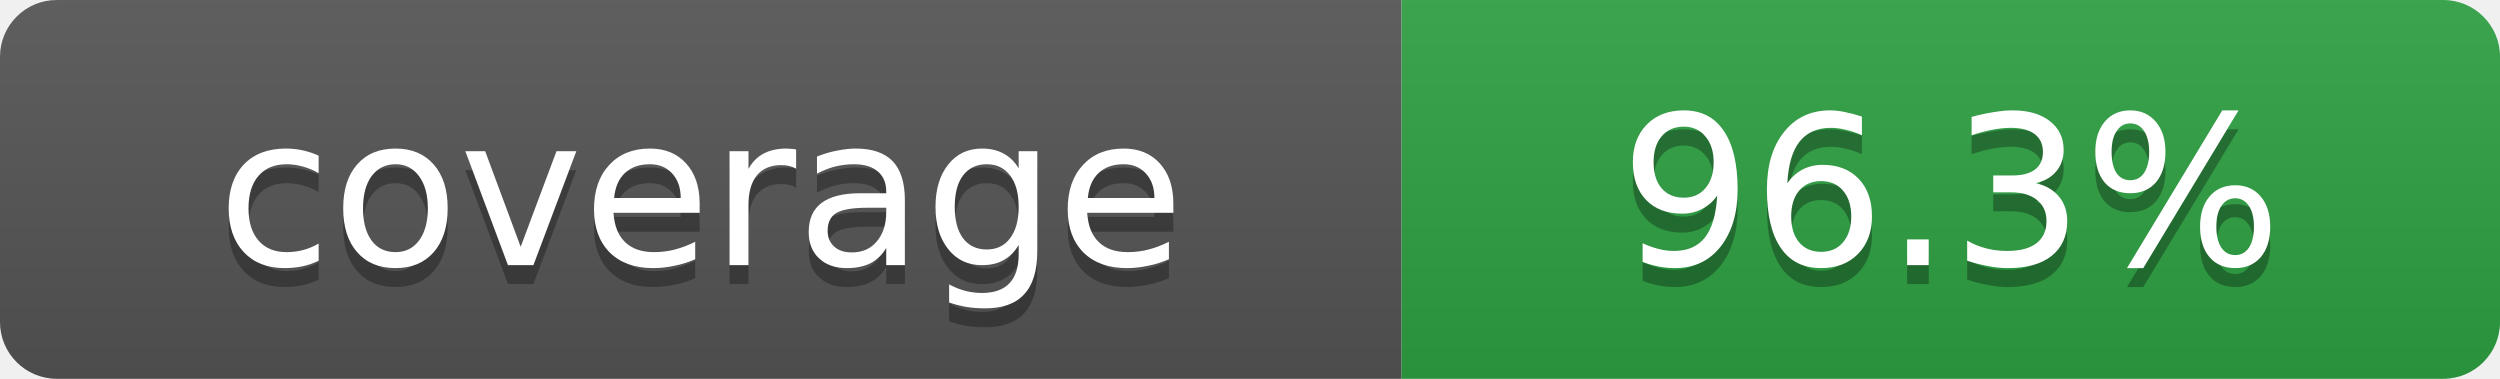
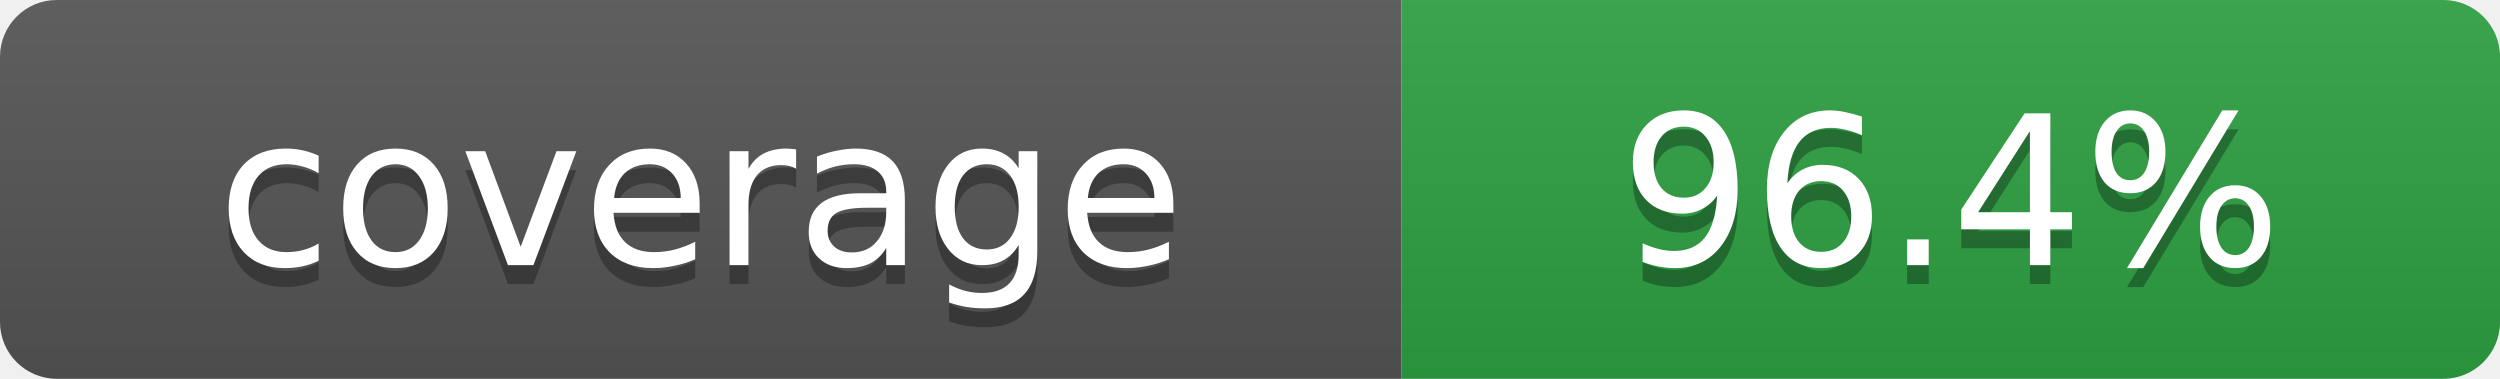
- <svg xmlns="http://www.w3.org/2000/svg" width="132" height="20" role="img" aria-label="coverage: 96.3%">
+ <svg xmlns="http://www.w3.org/2000/svg" width="132" height="20" role="img" aria-label="coverage: 96.4%">
  <linearGradient id="s" x2="0" y2="100%">
    <stop offset="0" stop-color="#bbb" stop-opacity=".1" />
    <stop offset="1" stop-opacity=".1" />
  </linearGradient>
  <clipPath id="r">
    <rect width="132" height="20" rx="3" fill="#fff" />
  </clipPath>
  <g clip-path="url(#r)">
    <rect width="74" height="20" fill="#555" />
    <rect x="74" width="58" height="20" fill="#2ea043" />
    <rect width="132" height="20" fill="url(#s)" />
  </g>
  <g fill="#fff" text-anchor="middle" font-family="Verdana,Geneva,DejaVu Sans,sans-serif" font-size="11">
    <text x="37" y="15" fill="#010101" fill-opacity=".3">coverage</text>
    <text x="37" y="14">coverage</text>
-     <text x="103" y="15" fill="#010101" fill-opacity=".3">96.3%</text>
-     <text x="103" y="14">96.3%</text>
+     <text x="103" y="15" fill="#010101" fill-opacity=".3">96.4%</text>
+     <text x="103" y="14">96.4%</text>
  </g>
</svg>
